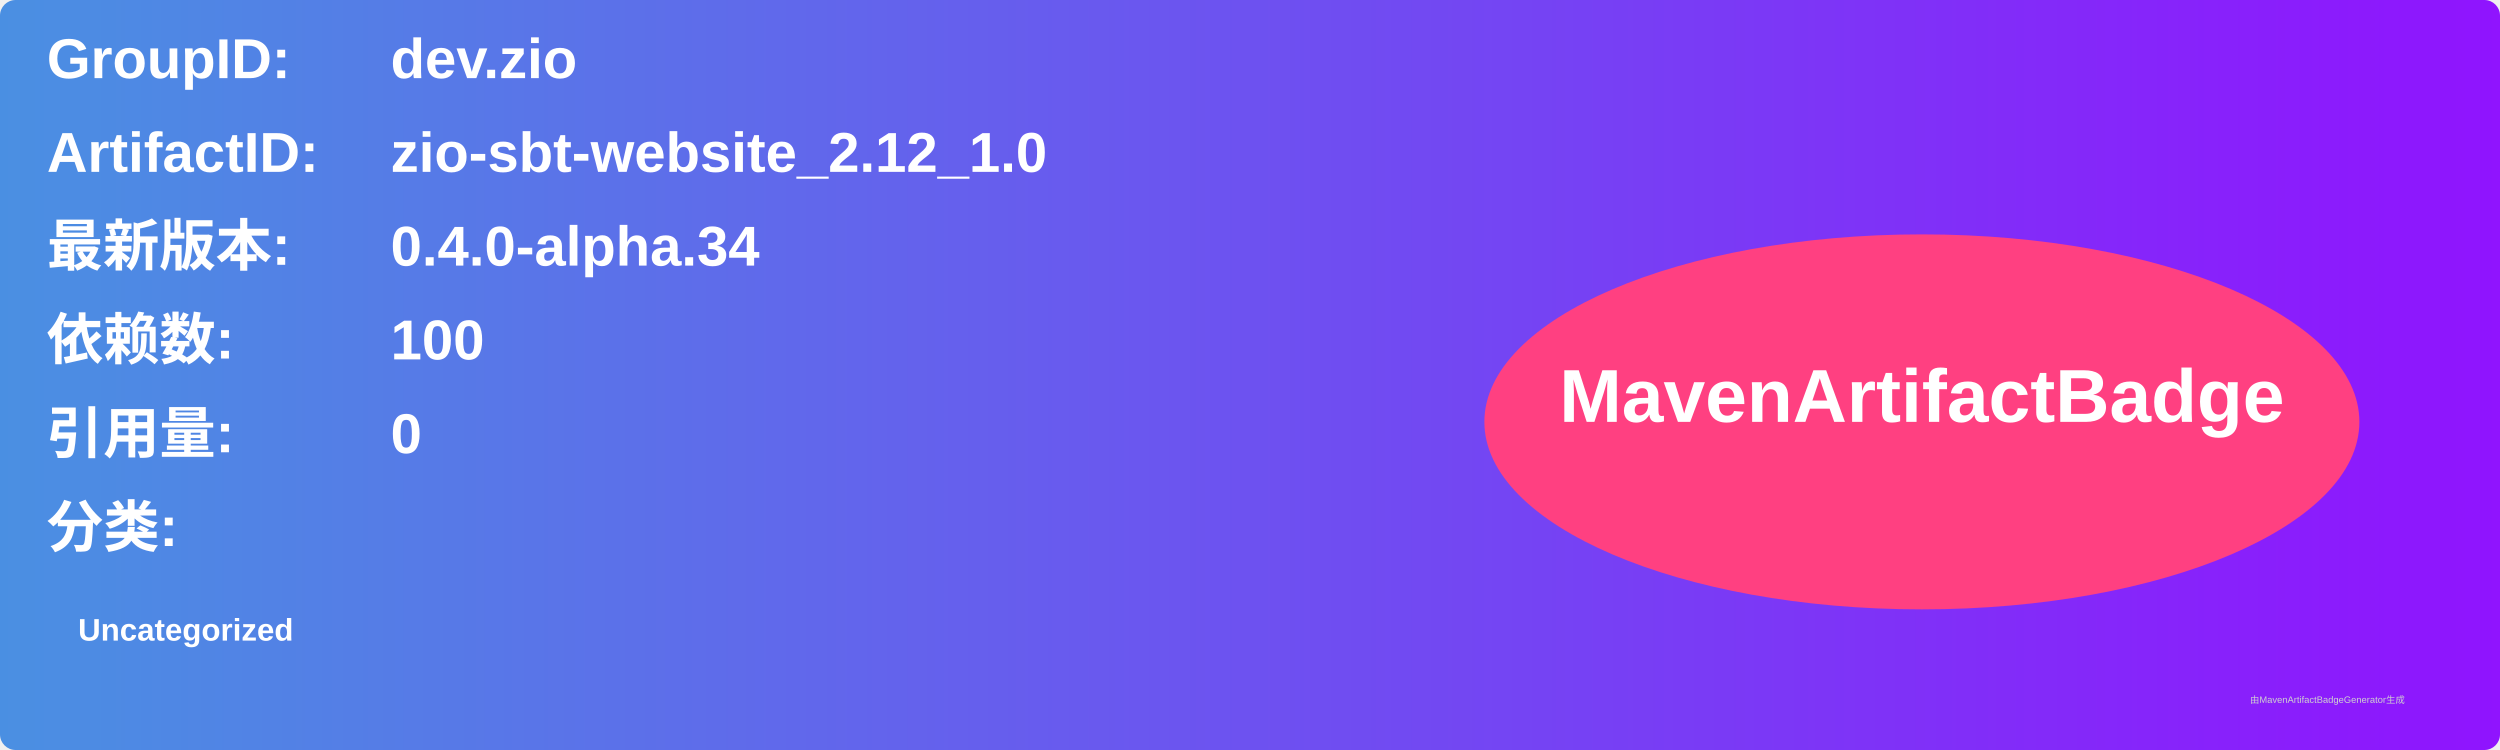
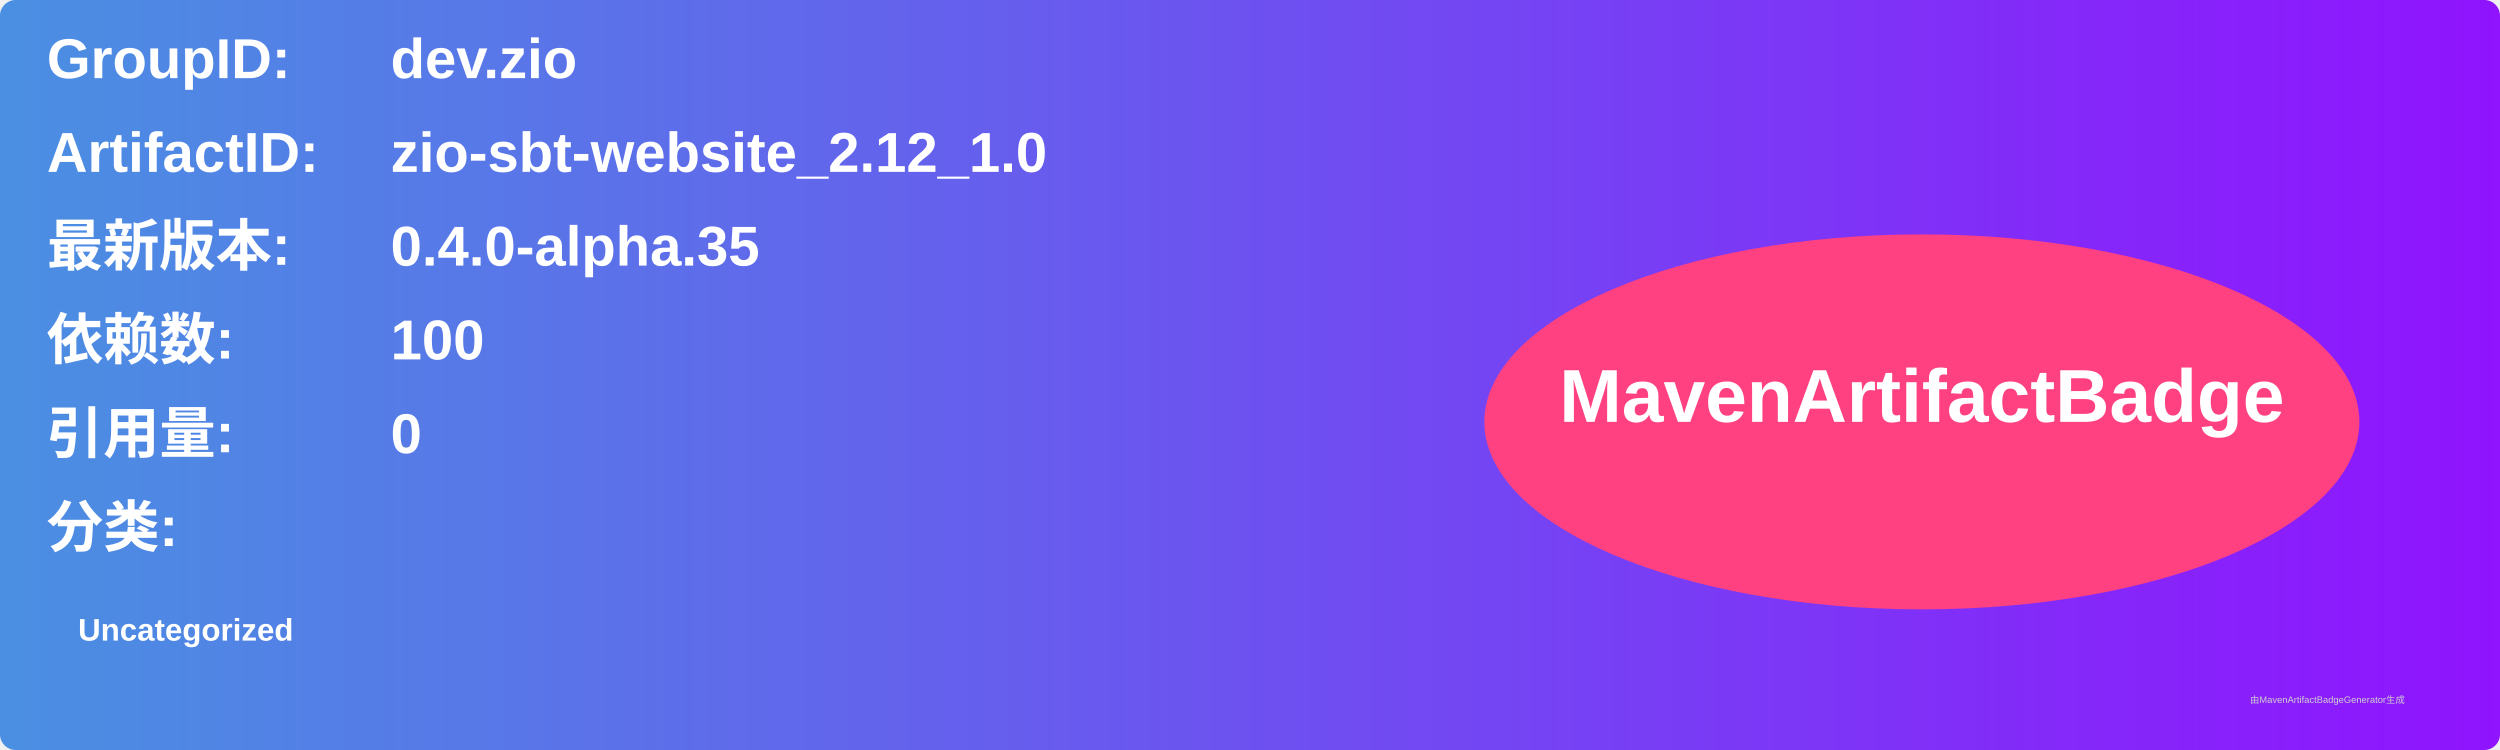
<svg xmlns="http://www.w3.org/2000/svg" width="800" height="240" viewBox="0 0 800 240">
  <linearGradient id="grad" x1="0%" y1="0%" x2="100%" y2="0%">
    <stop offset="0%" stop-color="#4a90e2" />
    <stop offset="100%" stop-color="#9013fe" />
  </linearGradient>
  <rect width="100%" height="100%" rx="5" ry="5" fill="url(#grad)" />
  <g transform="translate(15, 15)">
    <text x="0" y="10" font-family="Arial" font-size="18" fill="white" font-weight="bold" width="260">GroupID:</text>
    <text x="110" y="10" font-family="Arial" font-size="18" fill="white" font-weight="bold" width="460">dev.zio</text>
    <text x="0" y="40" font-family="Arial" font-size="18" fill="white" font-weight="bold" width="260">ArtifactID:</text>
    <text x="110" y="40" font-family="Arial" font-size="18" fill="white" font-weight="bold" width="460">zio-sbt-website_2.12_1.0</text>
    <text x="0" y="70" font-family="Arial" font-size="18" fill="white" font-weight="bold">最新版本:</text>
    <text x="110" y="70" font-family="Arial" font-size="18" fill="white" font-weight="bold">
-       <tspan font-weight="bold">0.4.0-alpha.34</tspan>
+       <tspan font-weight="bold">0.4.0-alpha.35</tspan>
    </text>
    <text x="0" y="100" font-family="Arial" font-size="18" fill="white" font-weight="bold">依赖数: </text>
    <text x="110" y="100" font-family="Arial" font-size="18" fill="white">
      <tspan font-weight="bold">100</tspan>
    </text>
    <text x="0" y="130" font-family="Arial" font-size="18" fill="white" font-weight="bold">引用量: </text>
    <text x="110" y="130" font-family="Arial" font-size="18" fill="white">
      <tspan font-weight="bold">0</tspan>
    </text>
    <text x="0" y="160" font-family="Arial" font-size="18" fill="white" font-weight="bold">分类:</text>
    <text x="10" y="190" font-family="Arial" font-size="10" fill="white">
      <tspan font-weight="bold">Uncategorized</tspan>
    </text>
    <ellipse cx="600" cy="120" rx="140" ry="60" fill="#ff4081" />
    <text x="600" y="120" text-anchor="middle" font-family="Arial" font-size="24" fill="white" font-weight="bold">MavenArtifactBadge</text>
  </g>
  <text x="720" y="225" font-family="Arial" font-size="3" fill="#d0d0d0">由MavenArtifactBadgeGenerator生成</text>
</svg>
